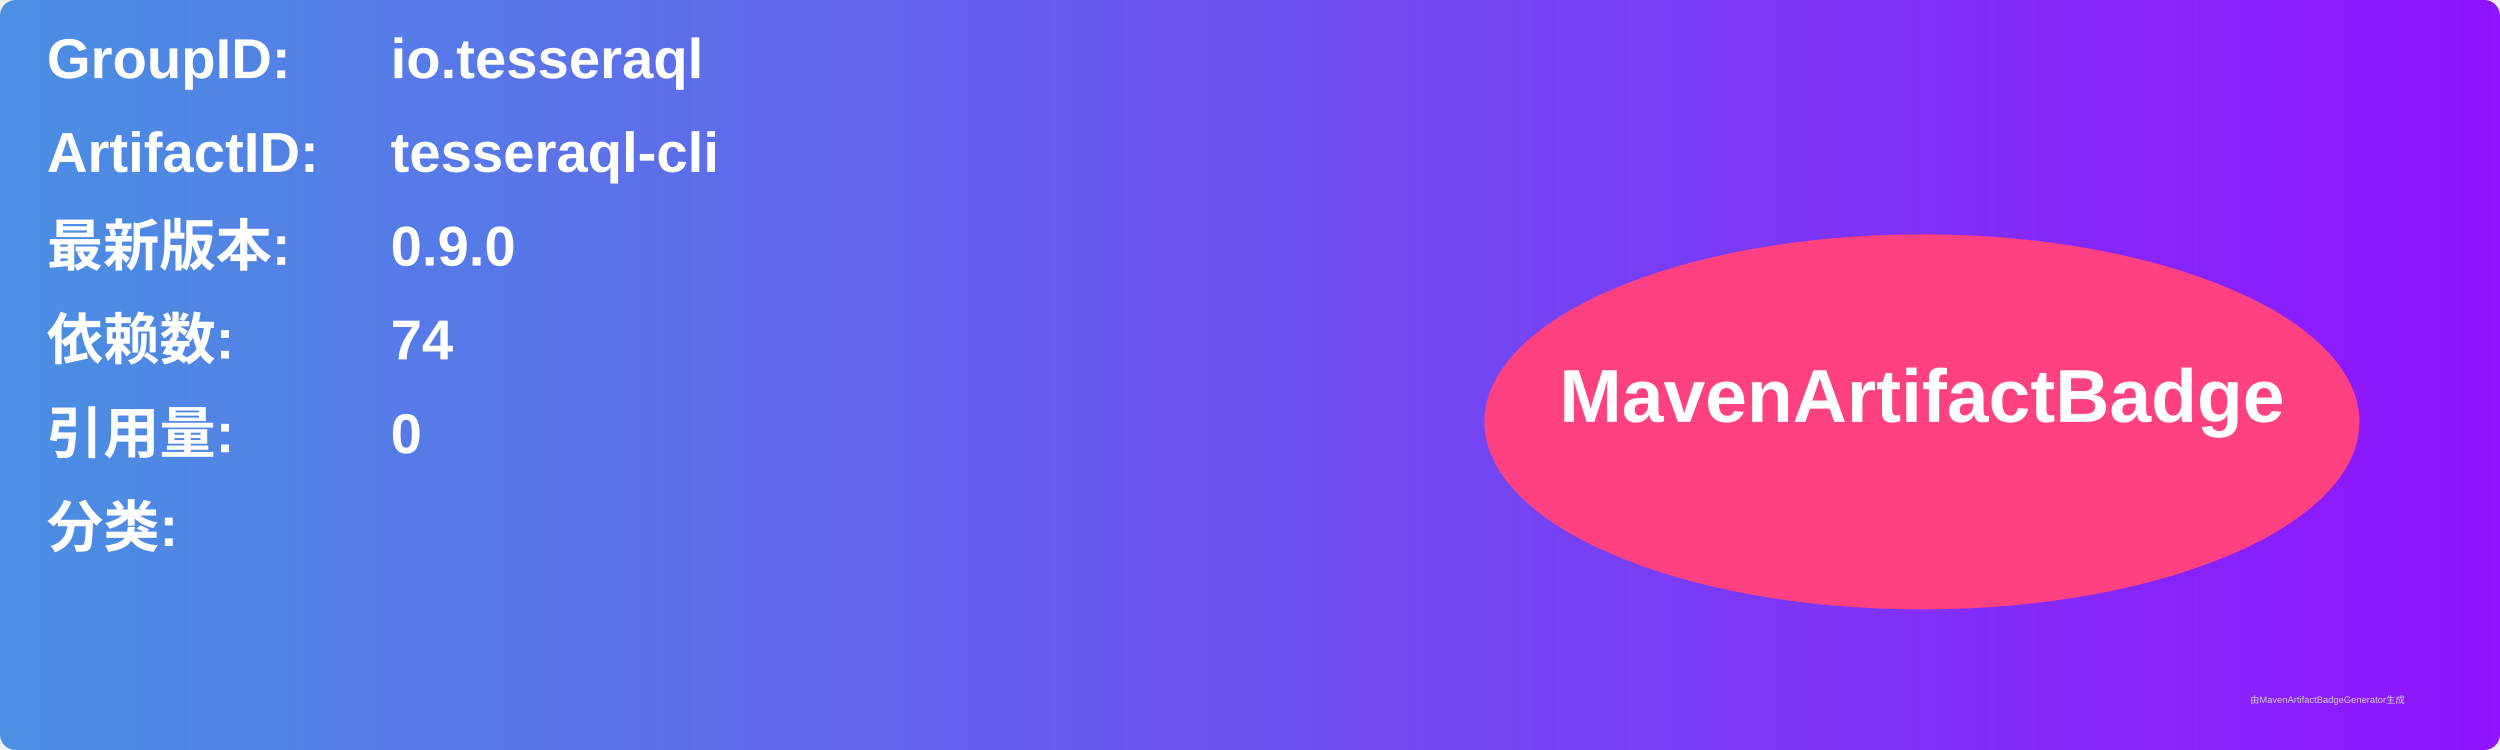
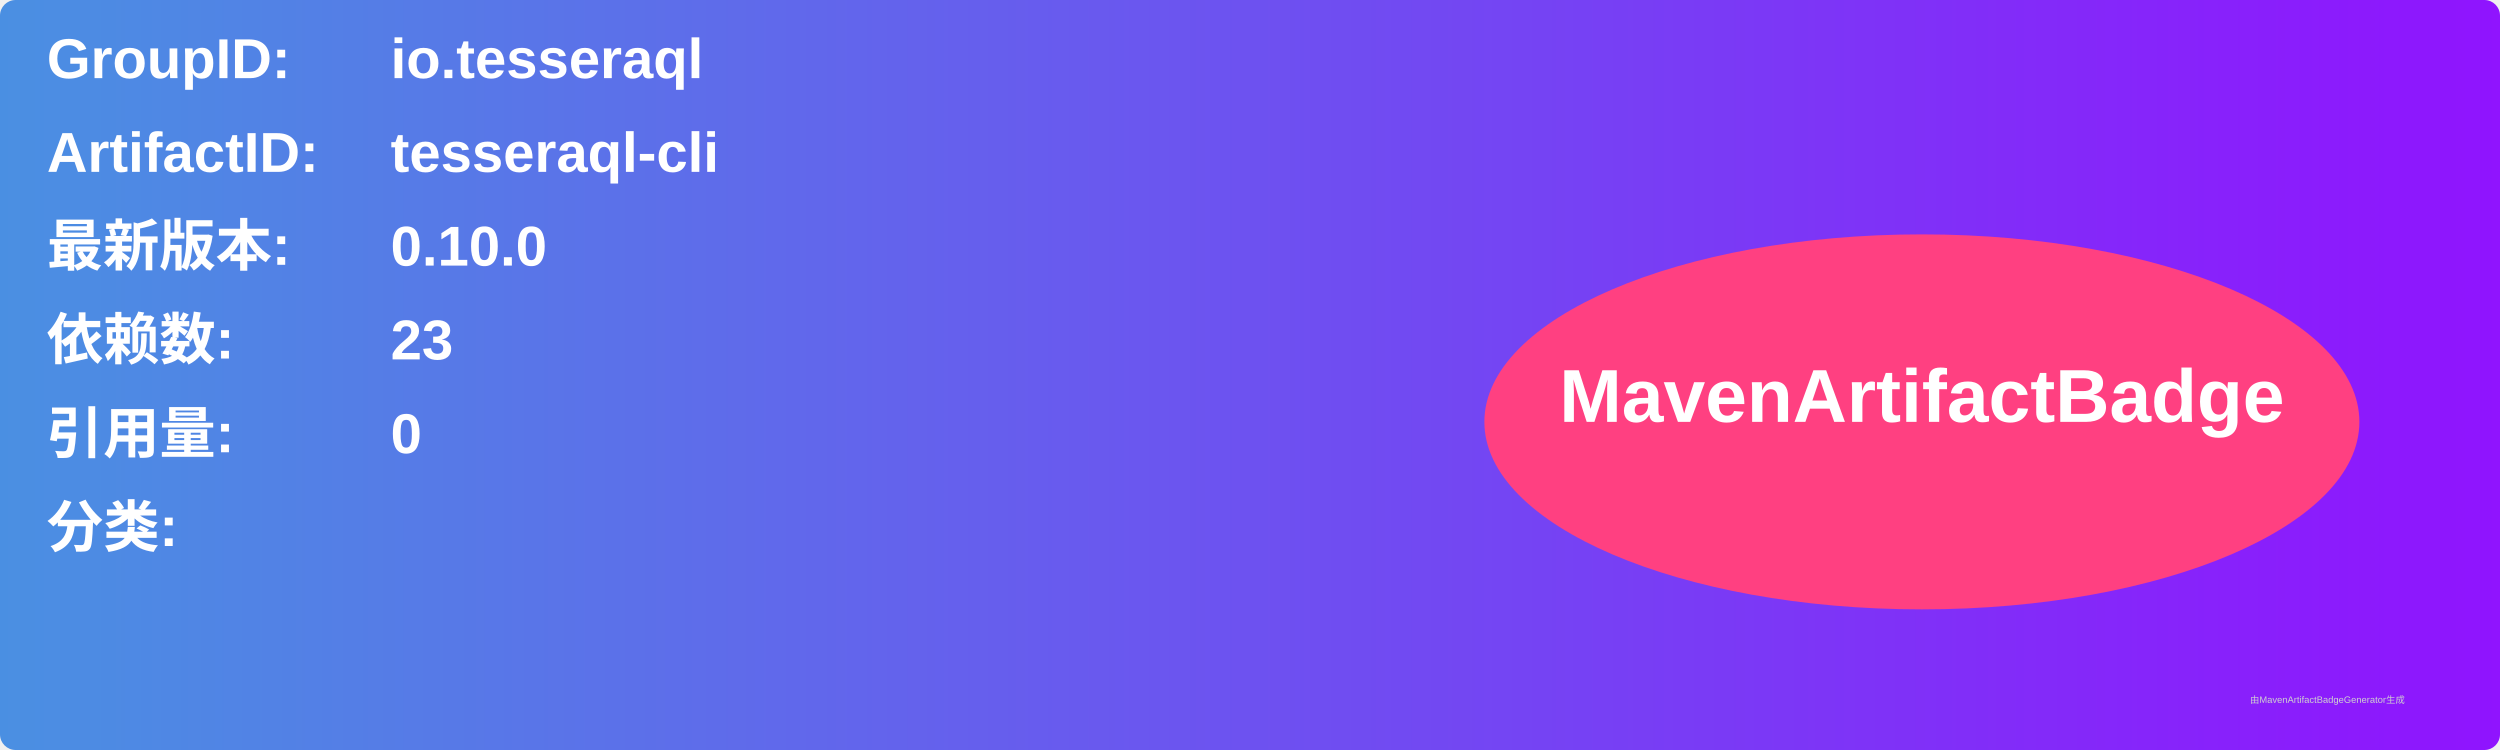
<svg xmlns="http://www.w3.org/2000/svg" width="800" height="240" viewBox="0 0 800 240">
  <linearGradient id="grad" x1="0%" y1="0%" x2="100%" y2="0%">
    <stop offset="0%" stop-color="#4a90e2" />
    <stop offset="100%" stop-color="#9013fe" />
  </linearGradient>
  <rect width="100%" height="100%" rx="5" ry="5" fill="url(#grad)" />
  <g transform="translate(15, 15)">
    <text x="0" y="10" font-family="Arial" font-size="18" fill="white" font-weight="bold" width="260">GroupID:</text>
    <text x="110" y="10" font-family="Arial" font-size="18" fill="white" font-weight="bold" width="460">io.tesseraql</text>
    <text x="0" y="40" font-family="Arial" font-size="18" fill="white" font-weight="bold" width="260">ArtifactID:</text>
    <text x="110" y="40" font-family="Arial" font-size="18" fill="white" font-weight="bold" width="460">tesseraql-cli</text>
    <text x="0" y="70" font-family="Arial" font-size="18" fill="white" font-weight="bold">最新版本:</text>
    <text x="110" y="70" font-family="Arial" font-size="18" fill="white" font-weight="bold">
-       <tspan font-weight="bold">0.9.0</tspan>
+       <tspan font-weight="bold">0.10.0</tspan>
    </text>
    <text x="0" y="100" font-family="Arial" font-size="18" fill="white" font-weight="bold">依赖数: </text>
    <text x="110" y="100" font-family="Arial" font-size="18" fill="white">
-       <tspan font-weight="bold">74</tspan>
+       <tspan font-weight="bold">23</tspan>
    </text>
    <text x="0" y="130" font-family="Arial" font-size="18" fill="white" font-weight="bold">引用量: </text>
    <text x="110" y="130" font-family="Arial" font-size="18" fill="white">
      <tspan font-weight="bold">0</tspan>
    </text>
    <text x="0" y="160" font-family="Arial" font-size="18" fill="white" font-weight="bold">分类:</text>
    <text x="10" y="190" font-family="Arial" font-size="10" fill="white">
      <tspan font-weight="bold" />
    </text>
    <ellipse cx="600" cy="120" rx="140" ry="60" fill="#ff4081" />
    <text x="600" y="120" text-anchor="middle" font-family="Arial" font-size="24" fill="white" font-weight="bold">MavenArtifactBadge</text>
  </g>
  <text x="720" y="225" font-family="Arial" font-size="3" fill="#d0d0d0">由MavenArtifactBadgeGenerator生成</text>
</svg>
